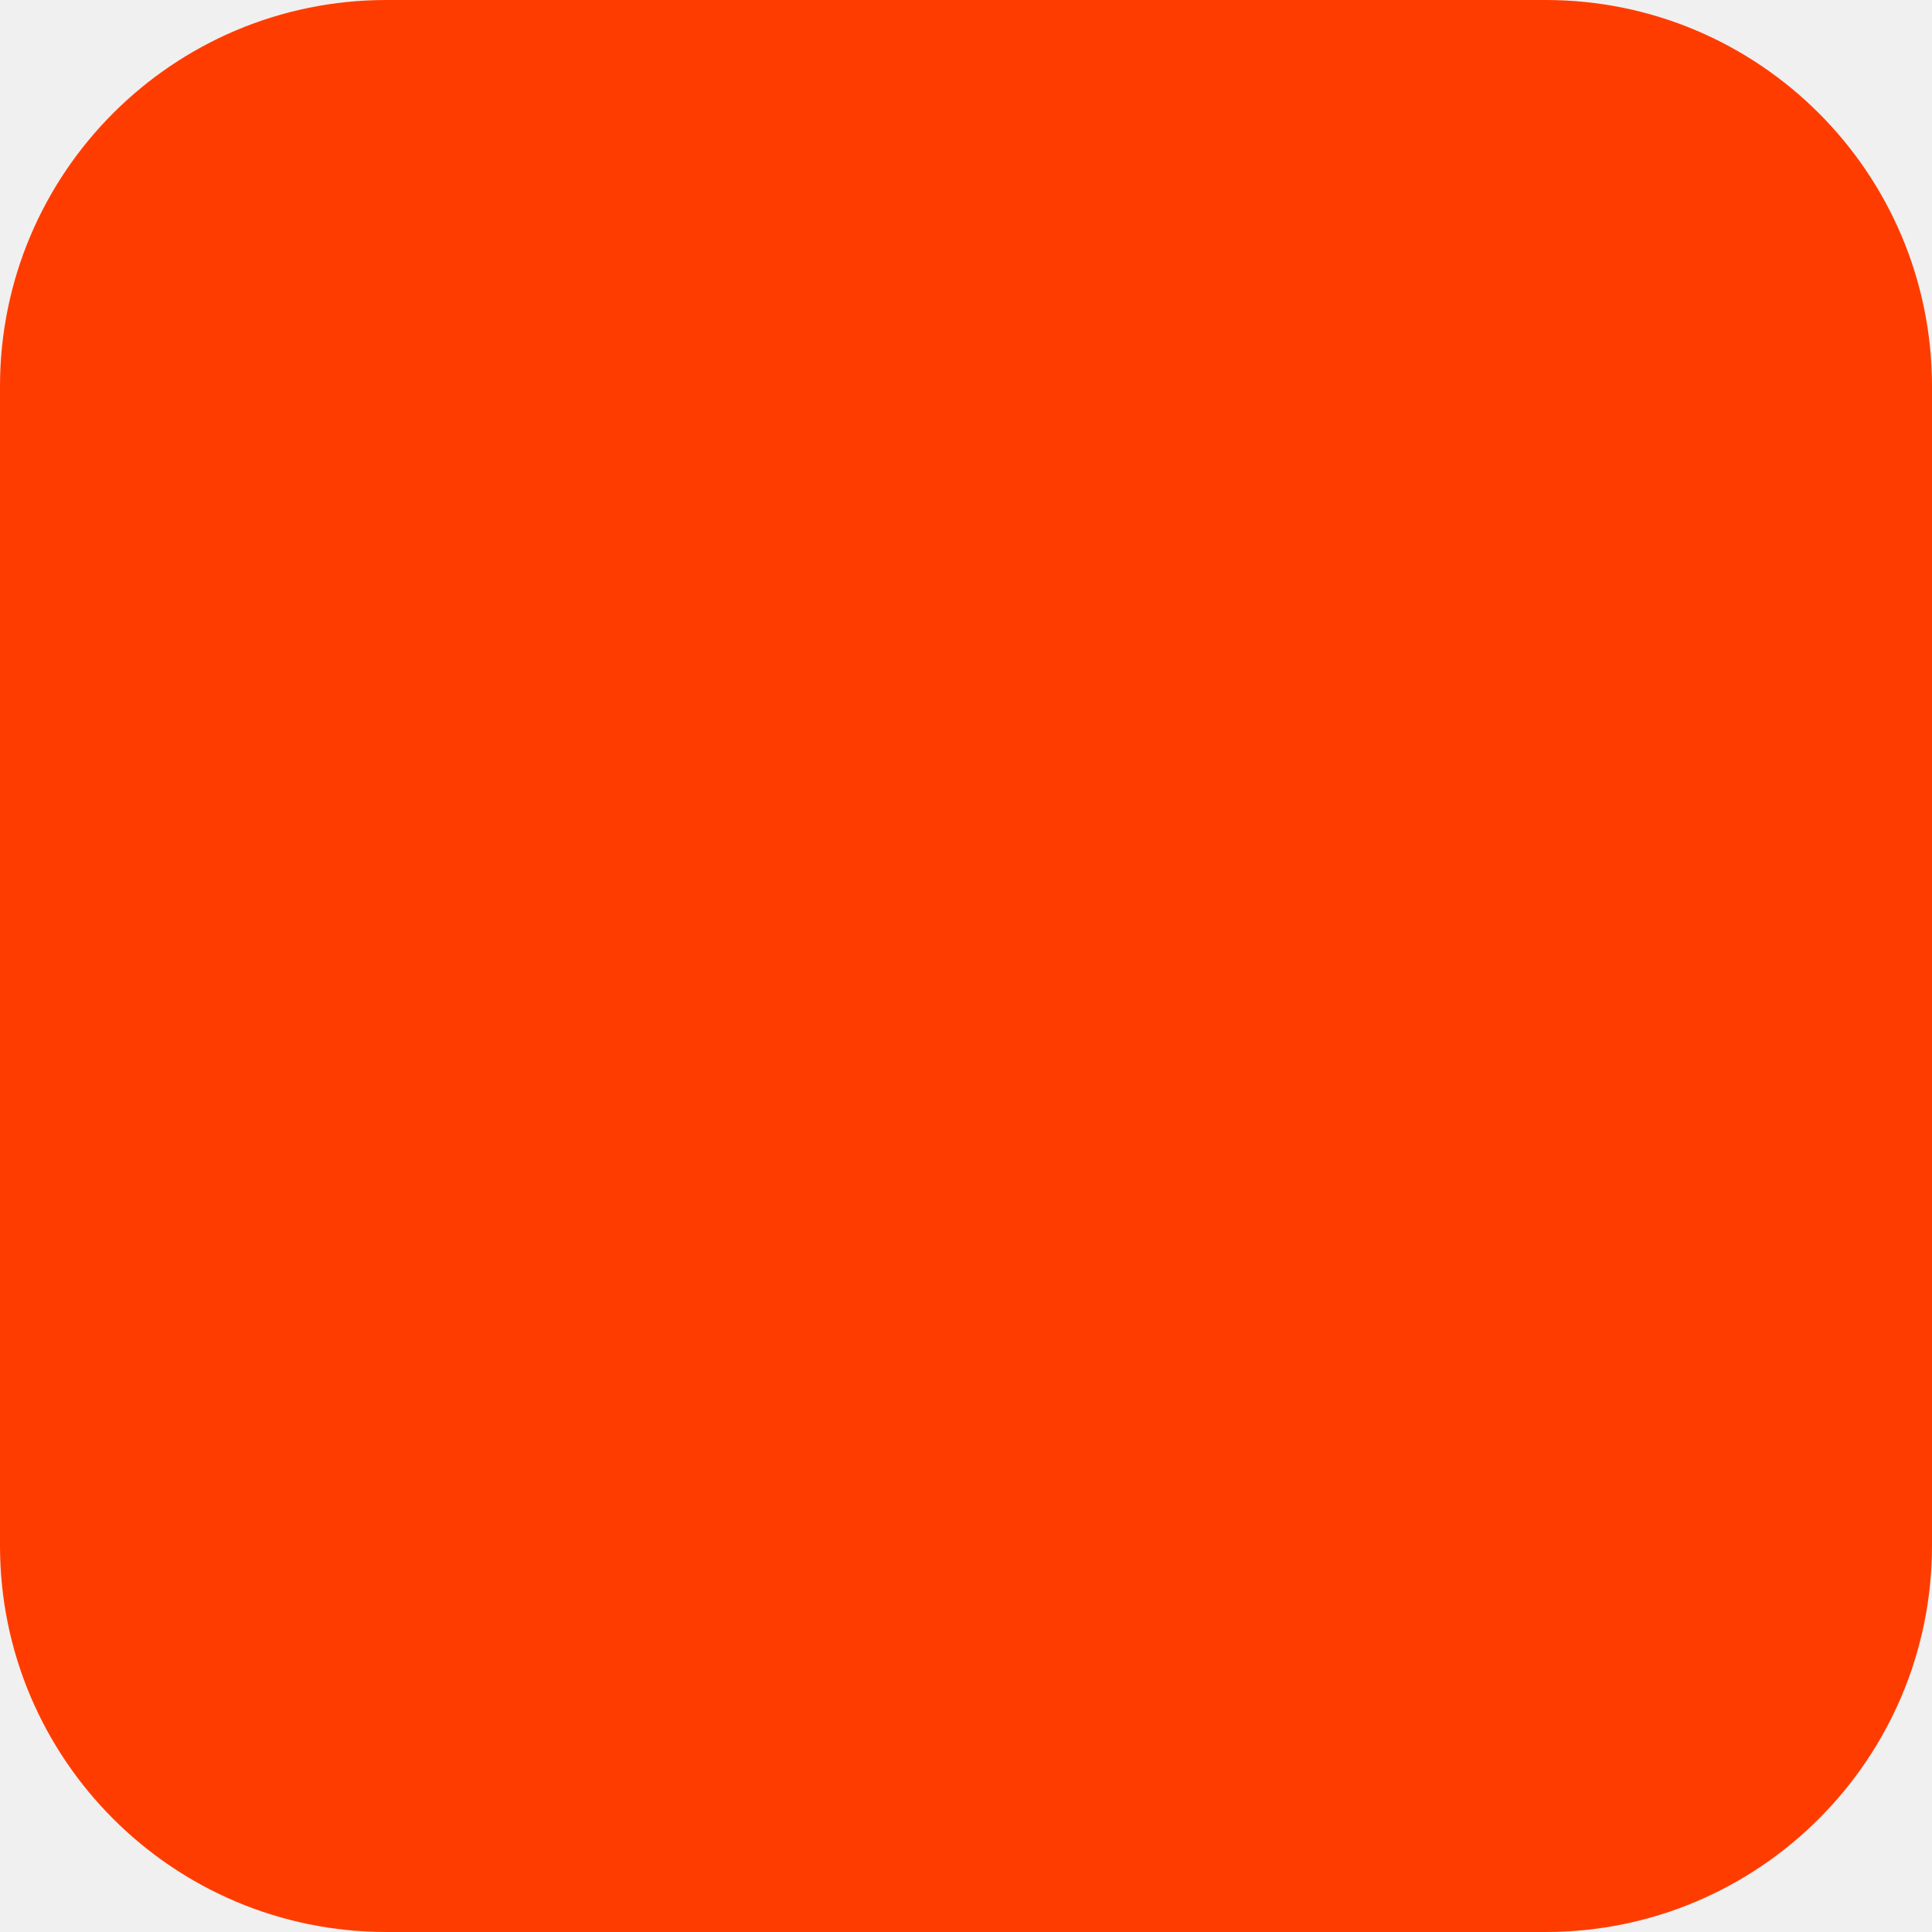
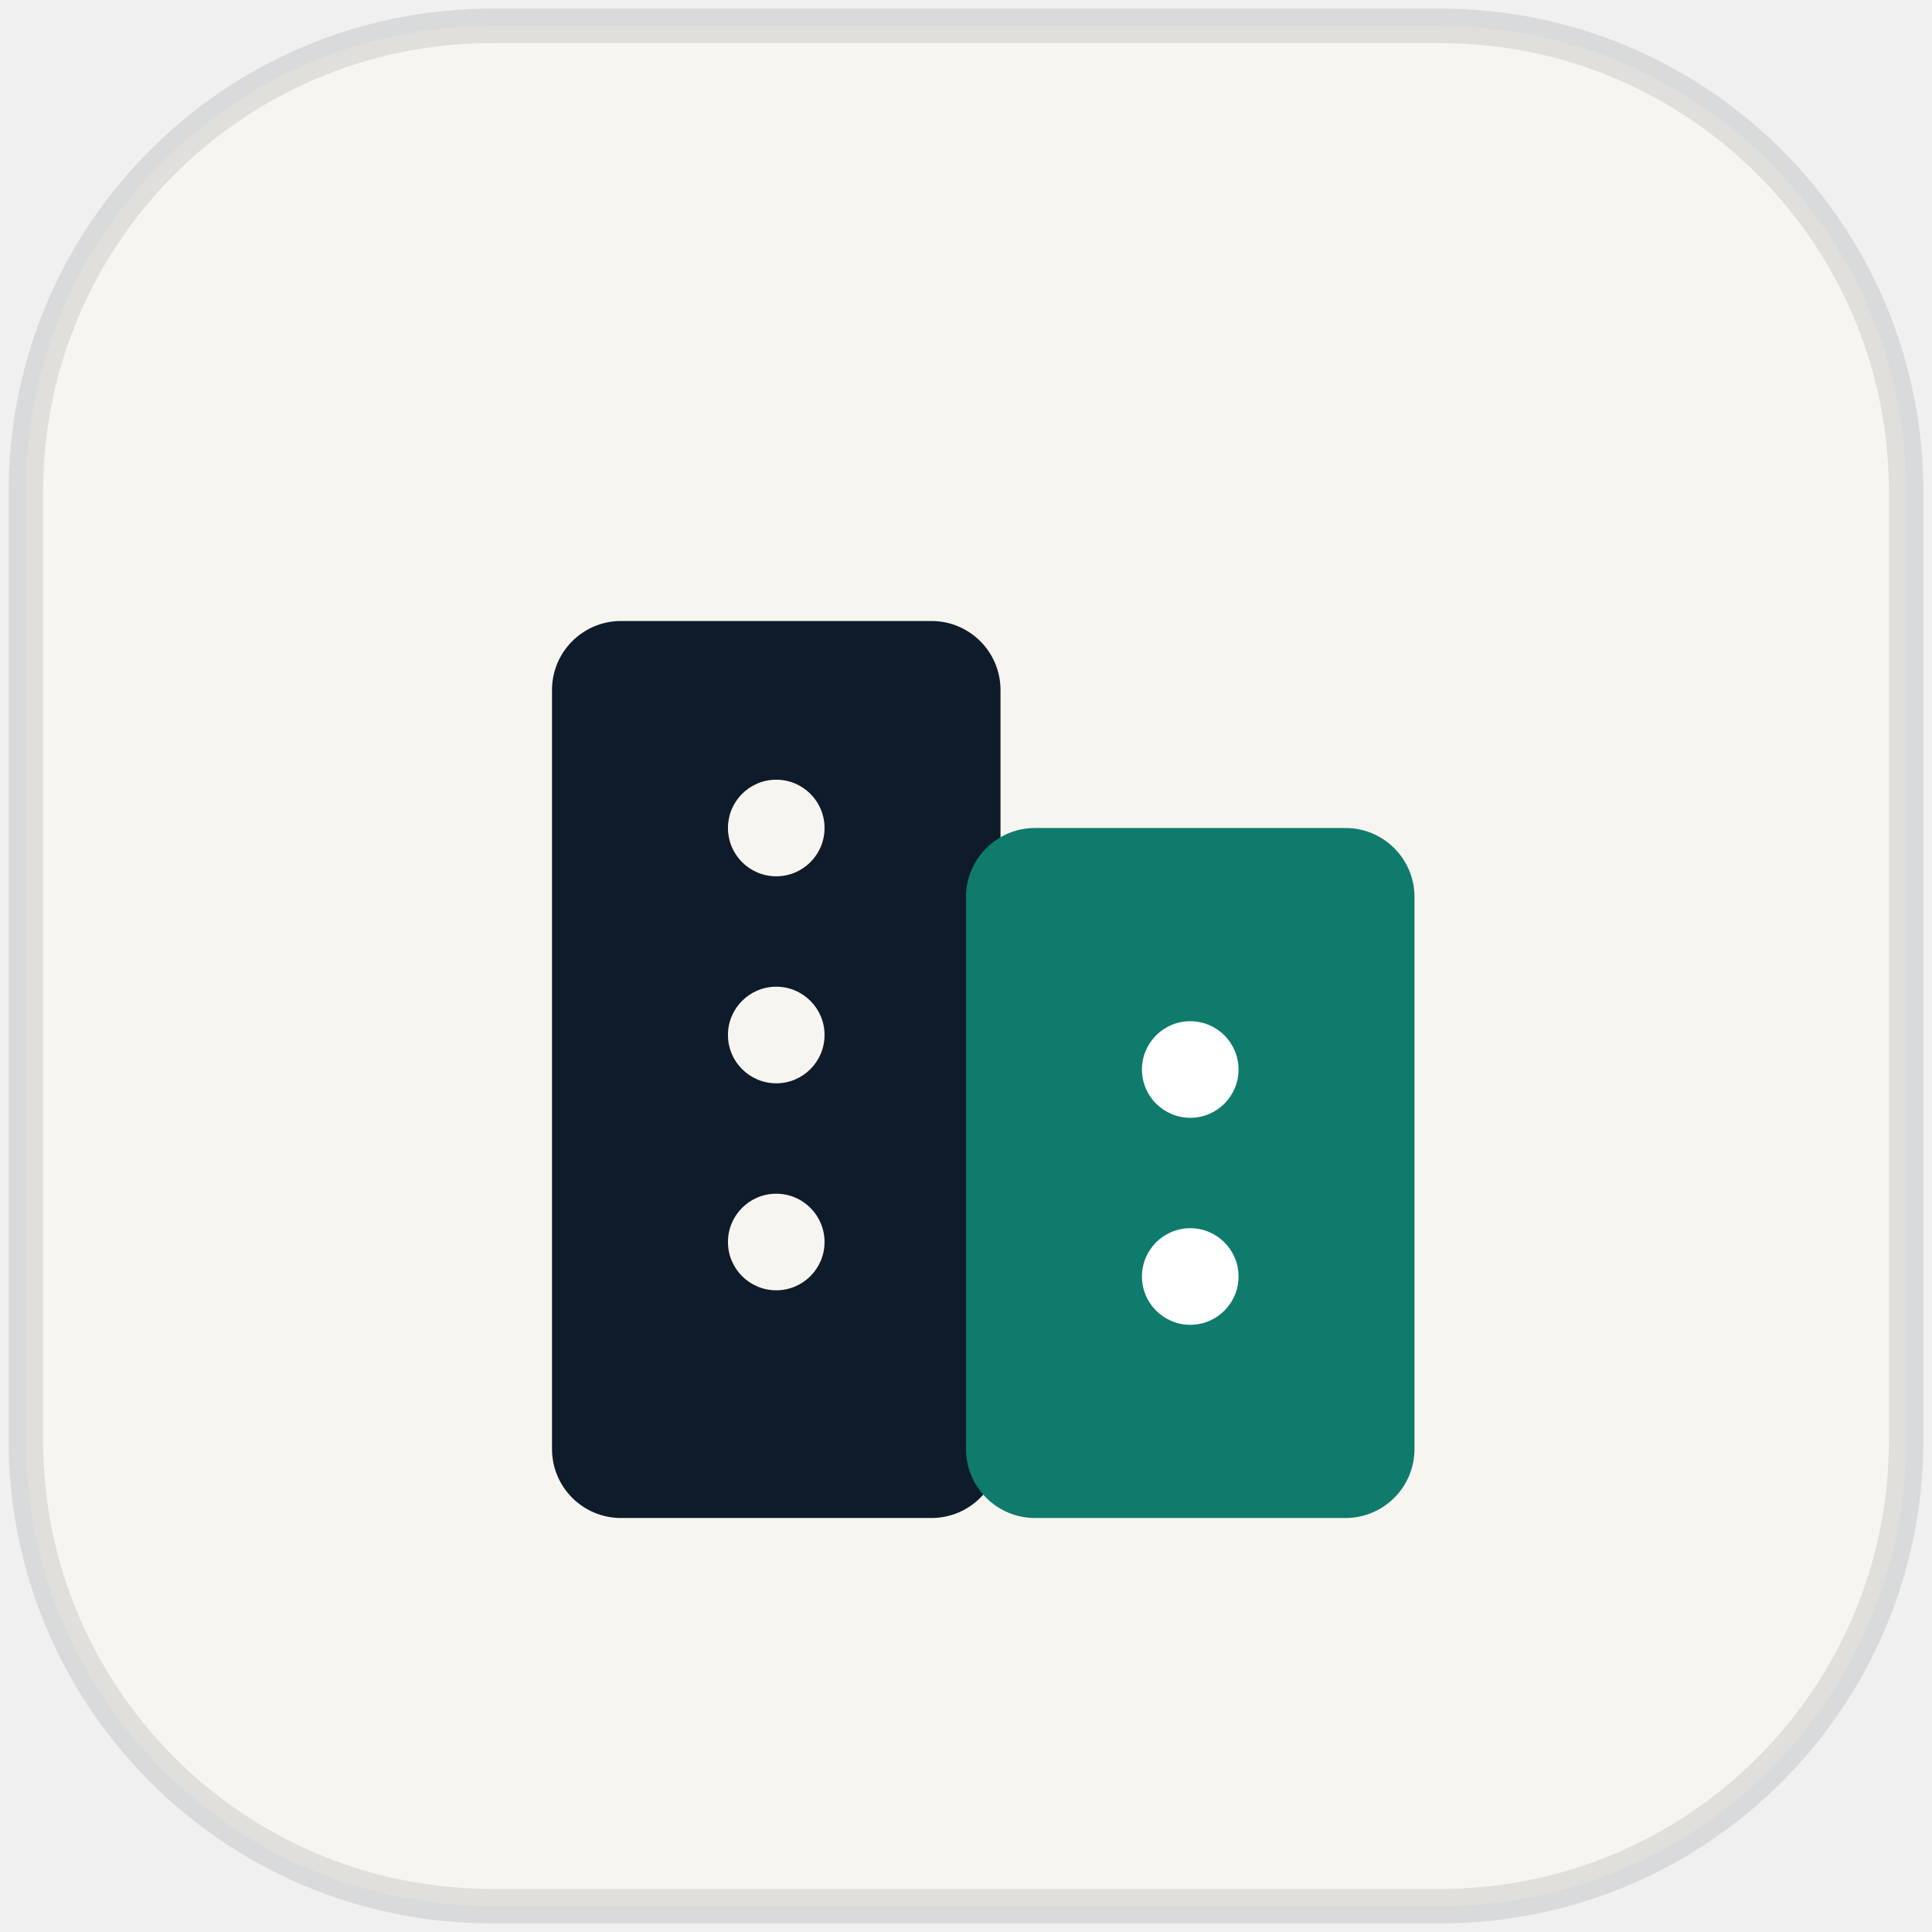
- <svg xmlns="http://www.w3.org/2000/svg" width="180" height="180" viewBox="0 0 180 180" fill="none">
-   <rect width="180" height="180" rx="36" fill="#FF3C00" />
+ <svg xmlns="http://www.w3.org/2000/svg" viewBox="0 0 56 56" role="img" aria-label="NadlanConnect">
+   <rect x="0.75" y="0.75" width="54.5" height="54.5" rx="13.5" fill="#F7F5F0" stroke="#0E1B2A" stroke-opacity="0.10" />
+   <rect x="16" y="18" width="13" height="26" rx="2" fill="#0E1B2A" />
+   <rect x="28" y="24" width="13" height="20" rx="2" fill="#0F7B6C" />
+   <g fill="#F7F5F0">
+     <circle cx="22.5" cy="24" r="1.4" />
+     <circle cx="22.5" cy="30" r="1.4" />
+     <circle cx="22.5" cy="36" r="1.4" />
+   </g>
+   <g fill="#ffffff">
+     <circle cx="34.5" cy="31" r="1.4" />
+     <circle cx="34.5" cy="37" r="1.4" />
+   </g>
</svg>
